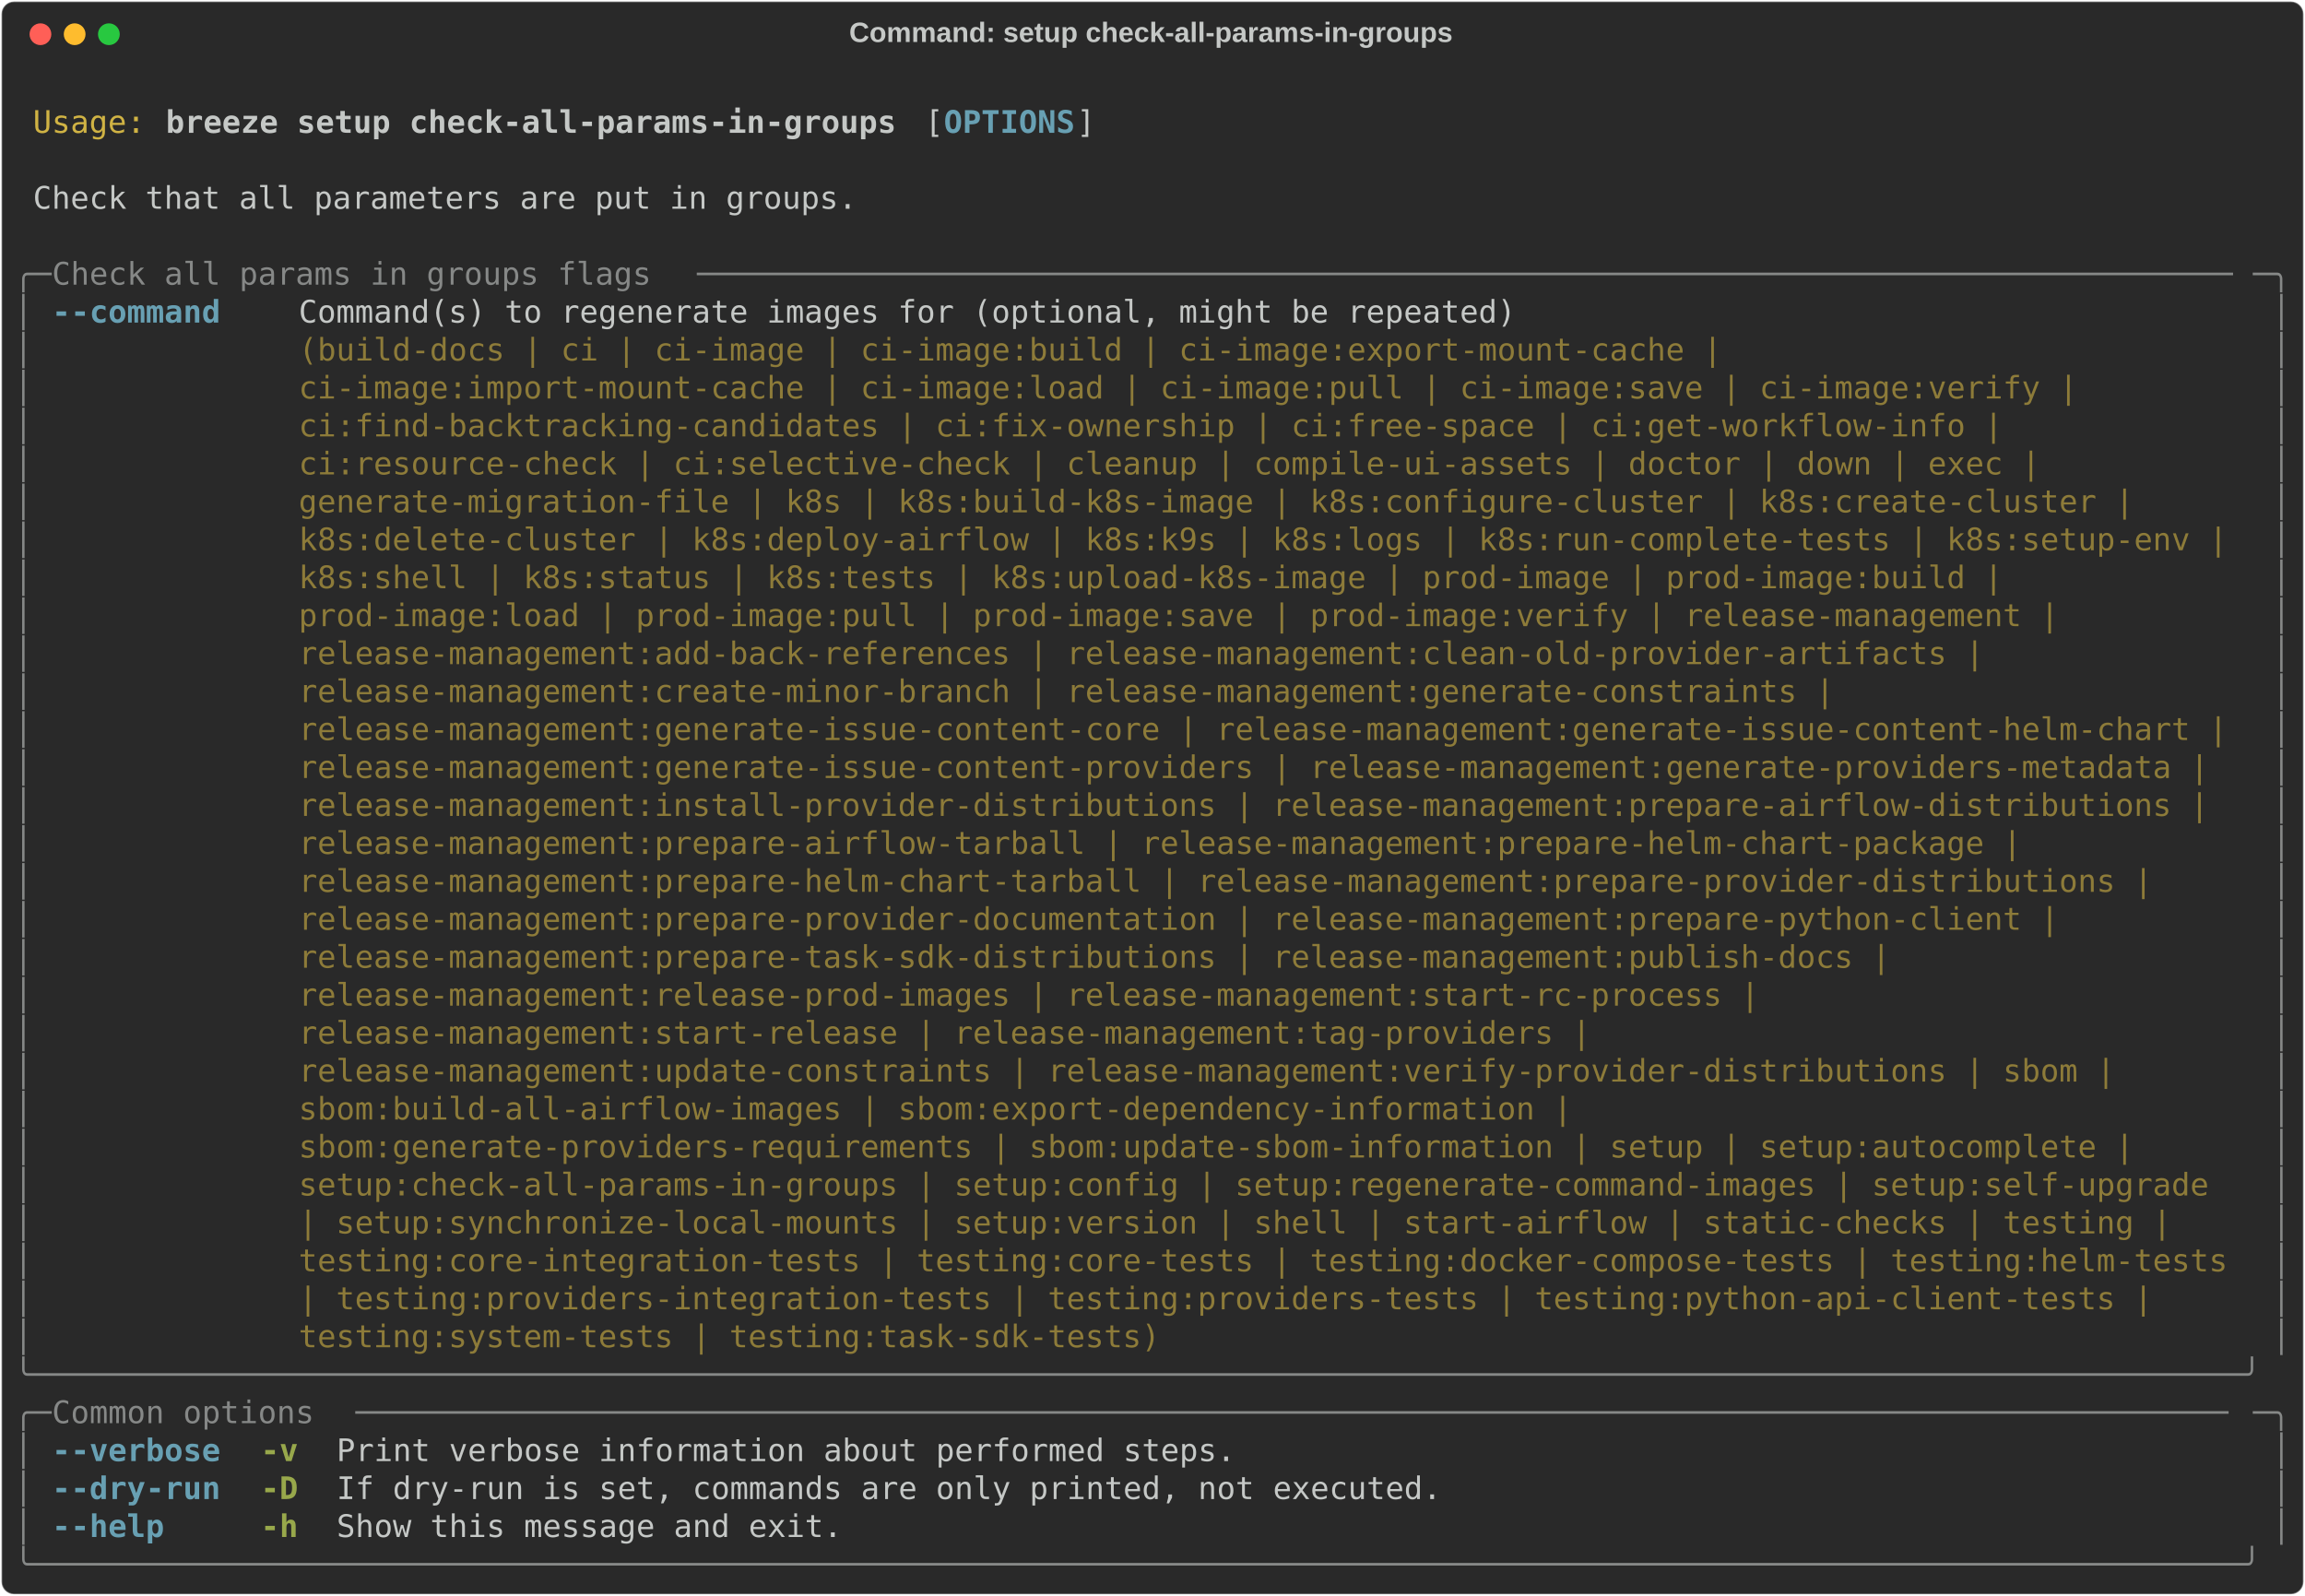
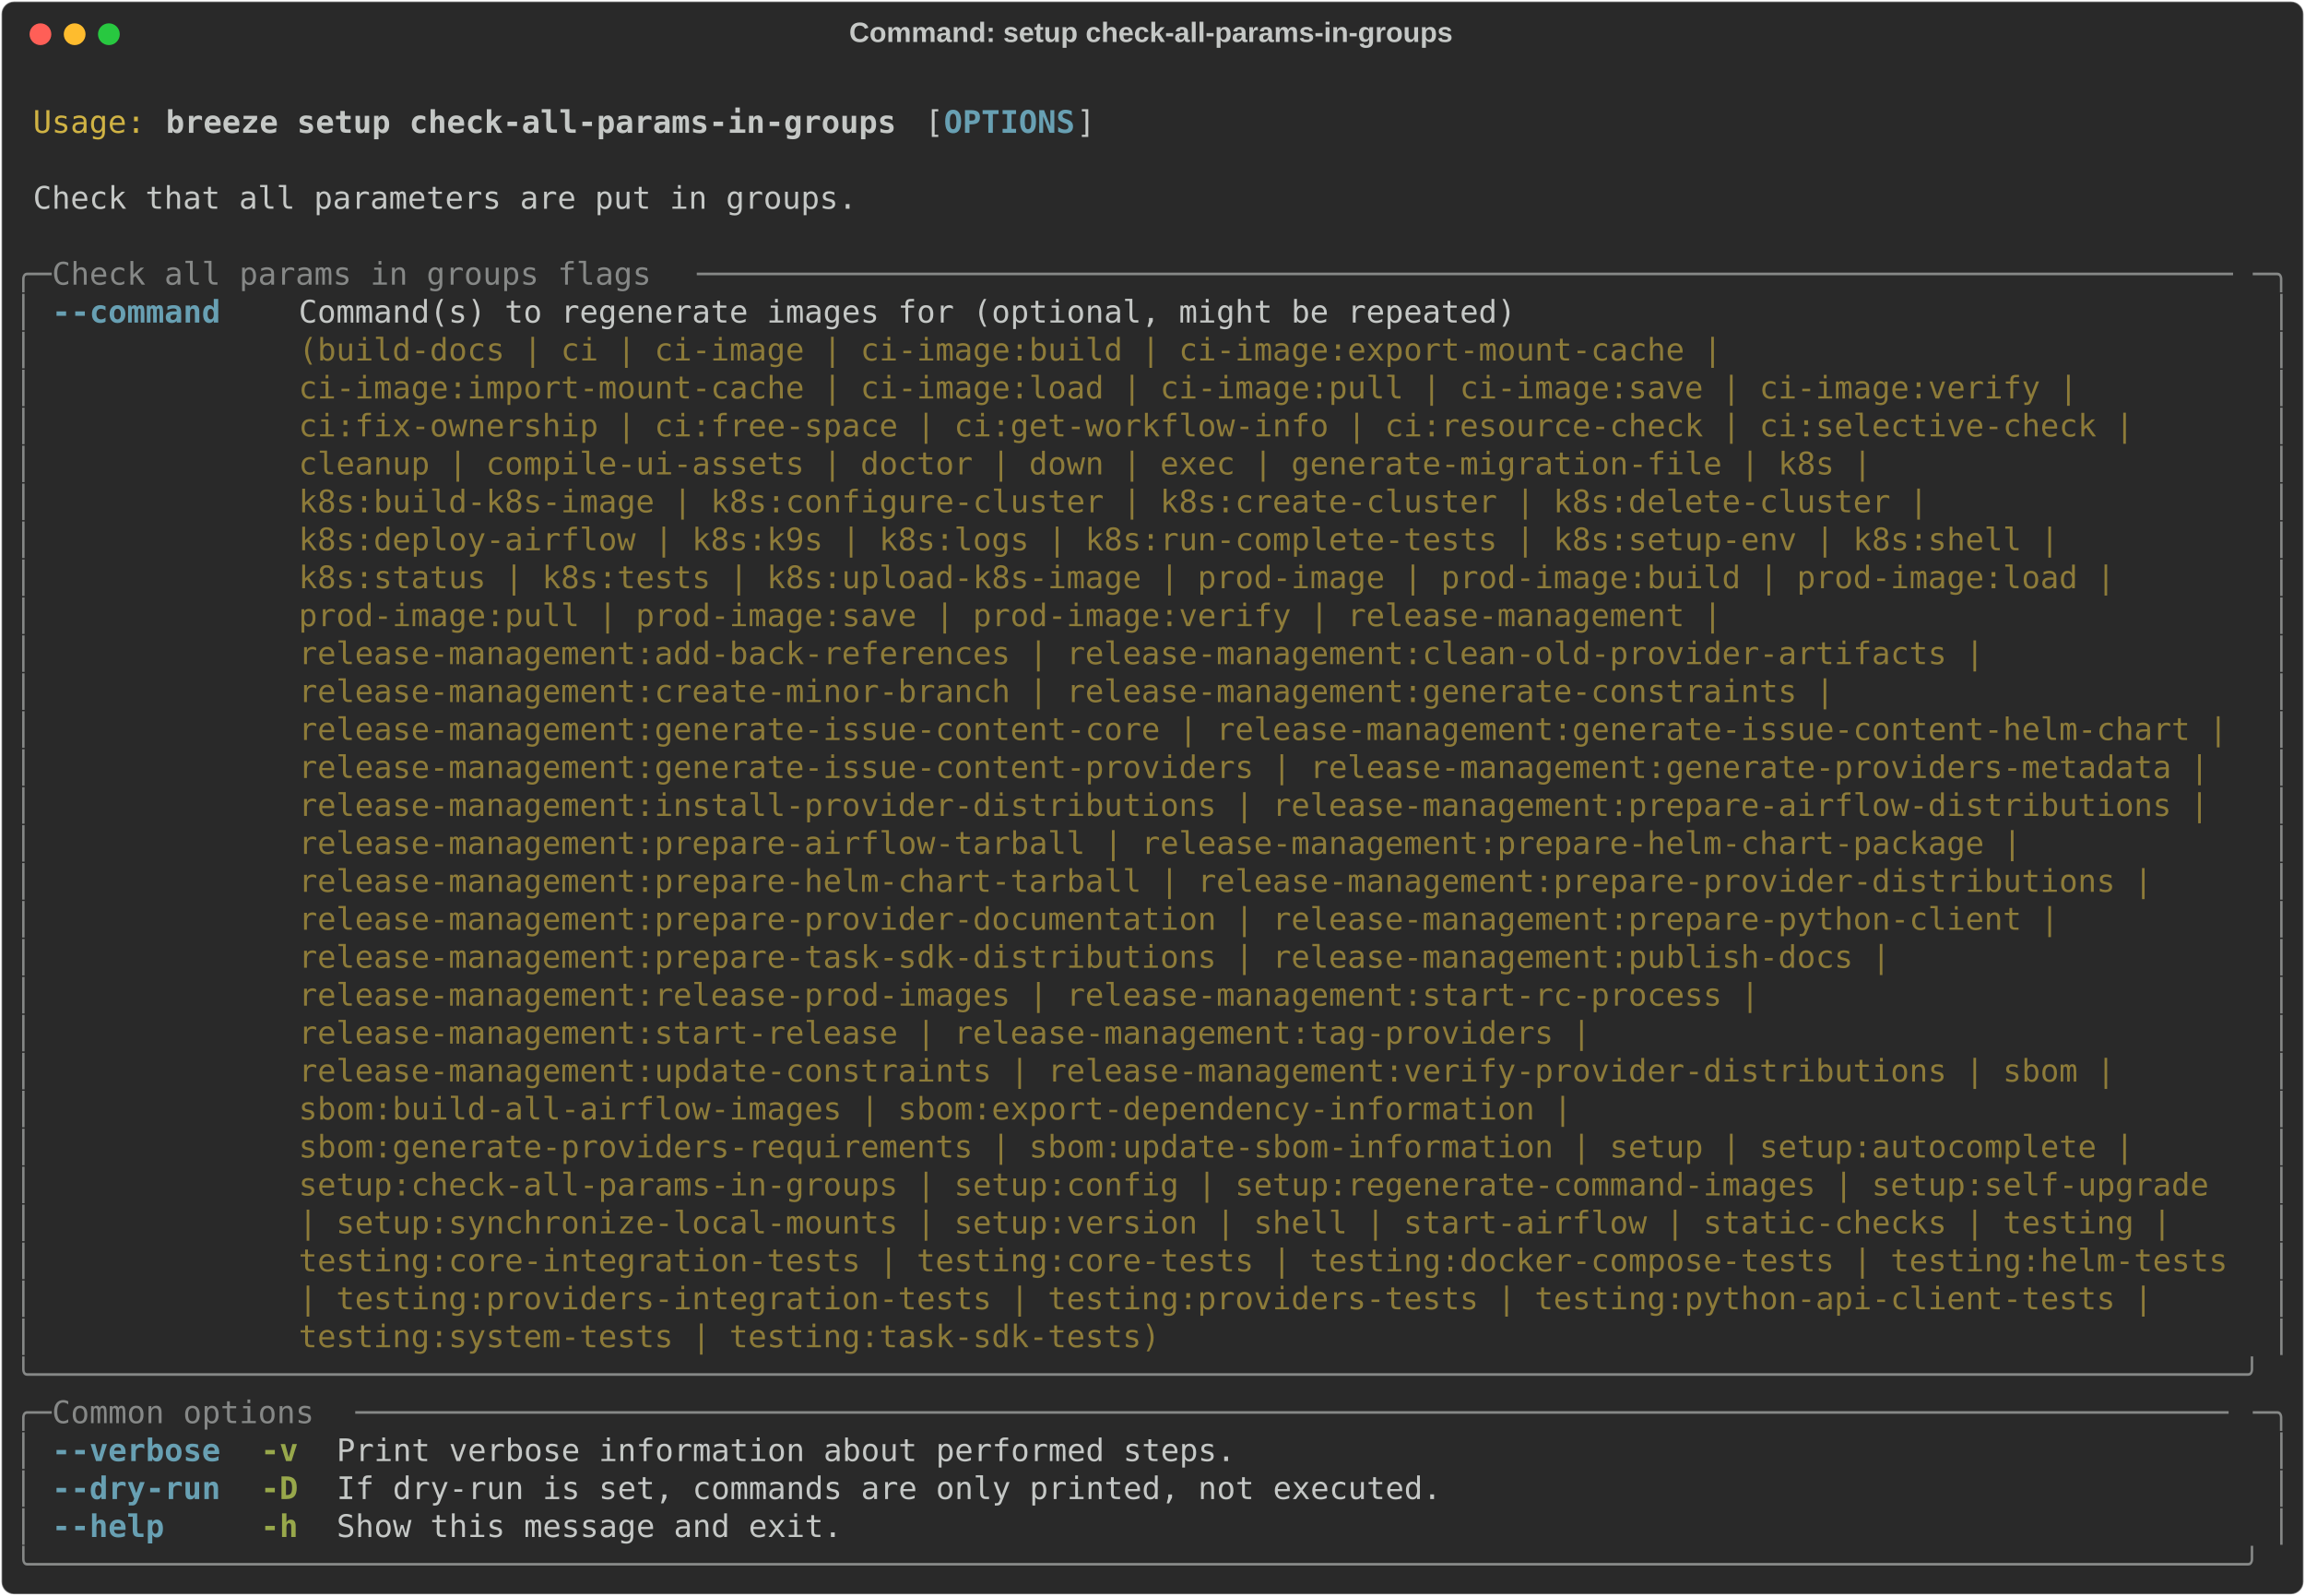
<svg xmlns="http://www.w3.org/2000/svg" class="rich-terminal" viewBox="0 0 1482 1026.0">
  <style>

    @font-face {
        font-family: "Fira Code";
        src: local("FiraCode-Regular"),
                url("https://cdnjs.cloudflare.com/ajax/libs/firacode/6.2.0/woff2/FiraCode-Regular.woff2") format("woff2"),
                url("https://cdnjs.cloudflare.com/ajax/libs/firacode/6.2.0/woff/FiraCode-Regular.woff") format("woff");
        font-style: normal;
        font-weight: 400;
    }
    @font-face {
        font-family: "Fira Code";
        src: local("FiraCode-Bold"),
                url("https://cdnjs.cloudflare.com/ajax/libs/firacode/6.2.0/woff2/FiraCode-Bold.woff2") format("woff2"),
                url("https://cdnjs.cloudflare.com/ajax/libs/firacode/6.2.0/woff/FiraCode-Bold.woff") format("woff");
        font-style: bold;
        font-weight: 700;
    }

    .breeze-setup-check-all-params-in-groups-matrix {
        font-family: Fira Code, monospace;
        font-size: 20px;
        line-height: 24.4px;
        font-variant-east-asian: full-width;
    }

    .breeze-setup-check-all-params-in-groups-title {
        font-size: 18px;
        font-weight: bold;
        font-family: arial;
    }

    .breeze-setup-check-all-params-in-groups-r1 { fill: #c5c8c6 }
.breeze-setup-check-all-params-in-groups-r2 { fill: #d0b344 }
.breeze-setup-check-all-params-in-groups-r3 { fill: #c5c8c6;font-weight: bold }
.breeze-setup-check-all-params-in-groups-r4 { fill: #68a0b3;font-weight: bold }
.breeze-setup-check-all-params-in-groups-r5 { fill: #868887 }
.breeze-setup-check-all-params-in-groups-r6 { fill: #8d7b39 }
.breeze-setup-check-all-params-in-groups-r7 { fill: #98a84b;font-weight: bold }
    </style>
  <defs>
    <clipPath id="breeze-setup-check-all-params-in-groups-clip-terminal">
      <rect x="0" y="0" width="1463.0" height="975.0" />
    </clipPath>
    <clipPath id="breeze-setup-check-all-params-in-groups-line-0">
      <rect x="0" y="1.5" width="1464" height="24.65" />
    </clipPath>
    <clipPath id="breeze-setup-check-all-params-in-groups-line-1">
      <rect x="0" y="25.9" width="1464" height="24.65" />
    </clipPath>
    <clipPath id="breeze-setup-check-all-params-in-groups-line-2">
      <rect x="0" y="50.3" width="1464" height="24.65" />
    </clipPath>
    <clipPath id="breeze-setup-check-all-params-in-groups-line-3">
      <rect x="0" y="74.7" width="1464" height="24.65" />
    </clipPath>
    <clipPath id="breeze-setup-check-all-params-in-groups-line-4">
      <rect x="0" y="99.1" width="1464" height="24.65" />
    </clipPath>
    <clipPath id="breeze-setup-check-all-params-in-groups-line-5">
      <rect x="0" y="123.5" width="1464" height="24.65" />
    </clipPath>
    <clipPath id="breeze-setup-check-all-params-in-groups-line-6">
      <rect x="0" y="147.9" width="1464" height="24.65" />
    </clipPath>
    <clipPath id="breeze-setup-check-all-params-in-groups-line-7">
      <rect x="0" y="172.3" width="1464" height="24.65" />
    </clipPath>
    <clipPath id="breeze-setup-check-all-params-in-groups-line-8">
      <rect x="0" y="196.7" width="1464" height="24.65" />
    </clipPath>
    <clipPath id="breeze-setup-check-all-params-in-groups-line-9">
      <rect x="0" y="221.1" width="1464" height="24.65" />
    </clipPath>
    <clipPath id="breeze-setup-check-all-params-in-groups-line-10">
      <rect x="0" y="245.5" width="1464" height="24.65" />
    </clipPath>
    <clipPath id="breeze-setup-check-all-params-in-groups-line-11">
      <rect x="0" y="269.9" width="1464" height="24.65" />
    </clipPath>
    <clipPath id="breeze-setup-check-all-params-in-groups-line-12">
      <rect x="0" y="294.3" width="1464" height="24.65" />
    </clipPath>
    <clipPath id="breeze-setup-check-all-params-in-groups-line-13">
      <rect x="0" y="318.7" width="1464" height="24.65" />
    </clipPath>
    <clipPath id="breeze-setup-check-all-params-in-groups-line-14">
      <rect x="0" y="343.1" width="1464" height="24.65" />
    </clipPath>
    <clipPath id="breeze-setup-check-all-params-in-groups-line-15">
      <rect x="0" y="367.5" width="1464" height="24.65" />
    </clipPath>
    <clipPath id="breeze-setup-check-all-params-in-groups-line-16">
      <rect x="0" y="391.9" width="1464" height="24.65" />
    </clipPath>
    <clipPath id="breeze-setup-check-all-params-in-groups-line-17">
      <rect x="0" y="416.3" width="1464" height="24.65" />
    </clipPath>
    <clipPath id="breeze-setup-check-all-params-in-groups-line-18">
      <rect x="0" y="440.7" width="1464" height="24.65" />
    </clipPath>
    <clipPath id="breeze-setup-check-all-params-in-groups-line-19">
      <rect x="0" y="465.1" width="1464" height="24.65" />
    </clipPath>
    <clipPath id="breeze-setup-check-all-params-in-groups-line-20">
      <rect x="0" y="489.5" width="1464" height="24.65" />
    </clipPath>
    <clipPath id="breeze-setup-check-all-params-in-groups-line-21">
      <rect x="0" y="513.9" width="1464" height="24.65" />
    </clipPath>
    <clipPath id="breeze-setup-check-all-params-in-groups-line-22">
      <rect x="0" y="538.3" width="1464" height="24.65" />
    </clipPath>
    <clipPath id="breeze-setup-check-all-params-in-groups-line-23">
      <rect x="0" y="562.7" width="1464" height="24.65" />
    </clipPath>
    <clipPath id="breeze-setup-check-all-params-in-groups-line-24">
      <rect x="0" y="587.1" width="1464" height="24.65" />
    </clipPath>
    <clipPath id="breeze-setup-check-all-params-in-groups-line-25">
      <rect x="0" y="611.5" width="1464" height="24.65" />
    </clipPath>
    <clipPath id="breeze-setup-check-all-params-in-groups-line-26">
      <rect x="0" y="635.9" width="1464" height="24.65" />
    </clipPath>
    <clipPath id="breeze-setup-check-all-params-in-groups-line-27">
      <rect x="0" y="660.3" width="1464" height="24.65" />
    </clipPath>
    <clipPath id="breeze-setup-check-all-params-in-groups-line-28">
      <rect x="0" y="684.7" width="1464" height="24.65" />
    </clipPath>
    <clipPath id="breeze-setup-check-all-params-in-groups-line-29">
      <rect x="0" y="709.1" width="1464" height="24.65" />
    </clipPath>
    <clipPath id="breeze-setup-check-all-params-in-groups-line-30">
      <rect x="0" y="733.5" width="1464" height="24.65" />
    </clipPath>
    <clipPath id="breeze-setup-check-all-params-in-groups-line-31">
      <rect x="0" y="757.9" width="1464" height="24.65" />
    </clipPath>
    <clipPath id="breeze-setup-check-all-params-in-groups-line-32">
      <rect x="0" y="782.3" width="1464" height="24.65" />
    </clipPath>
    <clipPath id="breeze-setup-check-all-params-in-groups-line-33">
      <rect x="0" y="806.7" width="1464" height="24.65" />
    </clipPath>
    <clipPath id="breeze-setup-check-all-params-in-groups-line-34">
      <rect x="0" y="831.1" width="1464" height="24.65" />
    </clipPath>
    <clipPath id="breeze-setup-check-all-params-in-groups-line-35">
      <rect x="0" y="855.5" width="1464" height="24.65" />
    </clipPath>
    <clipPath id="breeze-setup-check-all-params-in-groups-line-36">
      <rect x="0" y="879.9" width="1464" height="24.65" />
    </clipPath>
    <clipPath id="breeze-setup-check-all-params-in-groups-line-37">
      <rect x="0" y="904.3" width="1464" height="24.65" />
    </clipPath>
    <clipPath id="breeze-setup-check-all-params-in-groups-line-38">
      <rect x="0" y="928.7" width="1464" height="24.65" />
    </clipPath>
  </defs>
  <rect fill="#292929" stroke="rgba(255,255,255,0.35)" stroke-width="1" x="1" y="1" width="1480" height="1024" rx="8" />
  <text class="breeze-setup-check-all-params-in-groups-title" fill="#c5c8c6" text-anchor="middle" x="740" y="27">Command: setup check-all-params-in-groups</text>
  <g transform="translate(26,22)">
    <circle cx="0" cy="0" r="7" fill="#ff5f57" />
    <circle cx="22" cy="0" r="7" fill="#febc2e" />
    <circle cx="44" cy="0" r="7" fill="#28c840" />
  </g>
  <g transform="translate(9, 41)" clip-path="url(#breeze-setup-check-all-params-in-groups-clip-terminal)">
    <g class="breeze-setup-check-all-params-in-groups-matrix">
      <text class="breeze-setup-check-all-params-in-groups-r1" x="1464" y="20" textLength="12.2" clip-path="url(#breeze-setup-check-all-params-in-groups-line-0)">
</text>
      <text class="breeze-setup-check-all-params-in-groups-r2" x="12.2" y="44.4" textLength="73.2" clip-path="url(#breeze-setup-check-all-params-in-groups-line-1)">Usage:</text>
      <text class="breeze-setup-check-all-params-in-groups-r3" x="97.6" y="44.4" textLength="475.8" clip-path="url(#breeze-setup-check-all-params-in-groups-line-1)">breeze setup check-all-params-in-groups</text>
      <text class="breeze-setup-check-all-params-in-groups-r1" x="585.6" y="44.4" textLength="12.2" clip-path="url(#breeze-setup-check-all-params-in-groups-line-1)">[</text>
      <text class="breeze-setup-check-all-params-in-groups-r4" x="597.8" y="44.4" textLength="85.4" clip-path="url(#breeze-setup-check-all-params-in-groups-line-1)">OPTIONS</text>
      <text class="breeze-setup-check-all-params-in-groups-r1" x="683.2" y="44.4" textLength="12.2" clip-path="url(#breeze-setup-check-all-params-in-groups-line-1)">]</text>
      <text class="breeze-setup-check-all-params-in-groups-r1" x="1464" y="44.4" textLength="12.2" clip-path="url(#breeze-setup-check-all-params-in-groups-line-1)">
</text>
      <text class="breeze-setup-check-all-params-in-groups-r1" x="1464" y="68.8" textLength="12.2" clip-path="url(#breeze-setup-check-all-params-in-groups-line-2)">
</text>
      <text class="breeze-setup-check-all-params-in-groups-r1" x="12.2" y="93.2" textLength="536.8" clip-path="url(#breeze-setup-check-all-params-in-groups-line-3)">Check that all parameters are put in groups.</text>
      <text class="breeze-setup-check-all-params-in-groups-r1" x="1464" y="93.2" textLength="12.2" clip-path="url(#breeze-setup-check-all-params-in-groups-line-3)">
</text>
      <text class="breeze-setup-check-all-params-in-groups-r1" x="1464" y="117.6" textLength="12.2" clip-path="url(#breeze-setup-check-all-params-in-groups-line-4)">
</text>
      <text class="breeze-setup-check-all-params-in-groups-r5" x="0" y="142" textLength="24.4" clip-path="url(#breeze-setup-check-all-params-in-groups-line-5)">╭─</text>
      <text class="breeze-setup-check-all-params-in-groups-r5" x="24.4" y="142" textLength="414.8" clip-path="url(#breeze-setup-check-all-params-in-groups-line-5)"> Check all params in groups flags </text>
      <text class="breeze-setup-check-all-params-in-groups-r5" x="439.2" y="142" textLength="1000.4" clip-path="url(#breeze-setup-check-all-params-in-groups-line-5)">──────────────────────────────────────────────────────────────────────────────────</text>
      <text class="breeze-setup-check-all-params-in-groups-r5" x="1439.6" y="142" textLength="24.4" clip-path="url(#breeze-setup-check-all-params-in-groups-line-5)">─╮</text>
      <text class="breeze-setup-check-all-params-in-groups-r1" x="1464" y="142" textLength="12.2" clip-path="url(#breeze-setup-check-all-params-in-groups-line-5)">
</text>
      <text class="breeze-setup-check-all-params-in-groups-r5" x="0" y="166.4" textLength="12.2" clip-path="url(#breeze-setup-check-all-params-in-groups-line-6)">│</text>
      <text class="breeze-setup-check-all-params-in-groups-r4" x="24.4" y="166.4" textLength="109.8" clip-path="url(#breeze-setup-check-all-params-in-groups-line-6)">--command</text>
      <text class="breeze-setup-check-all-params-in-groups-r1" x="183" y="166.4" textLength="1256.6" clip-path="url(#breeze-setup-check-all-params-in-groups-line-6)">Command(s) to regenerate images for (optional, might be repeated)                                      </text>
      <text class="breeze-setup-check-all-params-in-groups-r5" x="1451.8" y="166.4" textLength="12.2" clip-path="url(#breeze-setup-check-all-params-in-groups-line-6)">│</text>
      <text class="breeze-setup-check-all-params-in-groups-r1" x="1464" y="166.4" textLength="12.2" clip-path="url(#breeze-setup-check-all-params-in-groups-line-6)">
</text>
      <text class="breeze-setup-check-all-params-in-groups-r5" x="0" y="190.8" textLength="12.2" clip-path="url(#breeze-setup-check-all-params-in-groups-line-7)">│</text>
      <text class="breeze-setup-check-all-params-in-groups-r6" x="183" y="190.8" textLength="1256.6" clip-path="url(#breeze-setup-check-all-params-in-groups-line-7)">(build-docs | ci | ci-image | ci-image:build | ci-image:export-mount-cache |                           </text>
      <text class="breeze-setup-check-all-params-in-groups-r5" x="1451.8" y="190.8" textLength="12.2" clip-path="url(#breeze-setup-check-all-params-in-groups-line-7)">│</text>
      <text class="breeze-setup-check-all-params-in-groups-r1" x="1464" y="190.8" textLength="12.2" clip-path="url(#breeze-setup-check-all-params-in-groups-line-7)">
</text>
      <text class="breeze-setup-check-all-params-in-groups-r5" x="0" y="215.2" textLength="12.2" clip-path="url(#breeze-setup-check-all-params-in-groups-line-8)">│</text>
      <text class="breeze-setup-check-all-params-in-groups-r6" x="183" y="215.2" textLength="1256.6" clip-path="url(#breeze-setup-check-all-params-in-groups-line-8)">ci-image:import-mount-cache | ci-image:load | ci-image:pull | ci-image:save | ci-image:verify |        </text>
      <text class="breeze-setup-check-all-params-in-groups-r5" x="1451.8" y="215.2" textLength="12.2" clip-path="url(#breeze-setup-check-all-params-in-groups-line-8)">│</text>
      <text class="breeze-setup-check-all-params-in-groups-r1" x="1464" y="215.2" textLength="12.2" clip-path="url(#breeze-setup-check-all-params-in-groups-line-8)">
</text>
      <text class="breeze-setup-check-all-params-in-groups-r5" x="0" y="239.6" textLength="12.2" clip-path="url(#breeze-setup-check-all-params-in-groups-line-9)">│</text>
-       <text class="breeze-setup-check-all-params-in-groups-r6" x="183" y="239.6" textLength="1256.6" clip-path="url(#breeze-setup-check-all-params-in-groups-line-9)">ci:find-backtracking-candidates | ci:fix-ownership | ci:free-space | ci:get-workflow-info |            </text>
+       <text class="breeze-setup-check-all-params-in-groups-r6" x="183" y="239.6" textLength="1256.6" clip-path="url(#breeze-setup-check-all-params-in-groups-line-9)">ci:fix-ownership | ci:free-space | ci:get-workflow-info | ci:resource-check | ci:selective-check |     </text>
      <text class="breeze-setup-check-all-params-in-groups-r5" x="1451.8" y="239.6" textLength="12.2" clip-path="url(#breeze-setup-check-all-params-in-groups-line-9)">│</text>
      <text class="breeze-setup-check-all-params-in-groups-r1" x="1464" y="239.6" textLength="12.2" clip-path="url(#breeze-setup-check-all-params-in-groups-line-9)">
</text>
      <text class="breeze-setup-check-all-params-in-groups-r5" x="0" y="264" textLength="12.2" clip-path="url(#breeze-setup-check-all-params-in-groups-line-10)">│</text>
-       <text class="breeze-setup-check-all-params-in-groups-r6" x="183" y="264" textLength="1256.6" clip-path="url(#breeze-setup-check-all-params-in-groups-line-10)">ci:resource-check | ci:selective-check | cleanup | compile-ui-assets | doctor | down | exec |          </text>
+       <text class="breeze-setup-check-all-params-in-groups-r6" x="183" y="264" textLength="1256.6" clip-path="url(#breeze-setup-check-all-params-in-groups-line-10)">cleanup | compile-ui-assets | doctor | down | exec | generate-migration-file | k8s |                   </text>
      <text class="breeze-setup-check-all-params-in-groups-r5" x="1451.8" y="264" textLength="12.2" clip-path="url(#breeze-setup-check-all-params-in-groups-line-10)">│</text>
      <text class="breeze-setup-check-all-params-in-groups-r1" x="1464" y="264" textLength="12.2" clip-path="url(#breeze-setup-check-all-params-in-groups-line-10)">
</text>
      <text class="breeze-setup-check-all-params-in-groups-r5" x="0" y="288.4" textLength="12.2" clip-path="url(#breeze-setup-check-all-params-in-groups-line-11)">│</text>
-       <text class="breeze-setup-check-all-params-in-groups-r6" x="183" y="288.4" textLength="1256.6" clip-path="url(#breeze-setup-check-all-params-in-groups-line-11)">generate-migration-file | k8s | k8s:build-k8s-image | k8s:configure-cluster | k8s:create-cluster |     </text>
+       <text class="breeze-setup-check-all-params-in-groups-r6" x="183" y="288.4" textLength="1256.6" clip-path="url(#breeze-setup-check-all-params-in-groups-line-11)">k8s:build-k8s-image | k8s:configure-cluster | k8s:create-cluster | k8s:delete-cluster |                </text>
      <text class="breeze-setup-check-all-params-in-groups-r5" x="1451.8" y="288.4" textLength="12.2" clip-path="url(#breeze-setup-check-all-params-in-groups-line-11)">│</text>
      <text class="breeze-setup-check-all-params-in-groups-r1" x="1464" y="288.4" textLength="12.2" clip-path="url(#breeze-setup-check-all-params-in-groups-line-11)">
</text>
      <text class="breeze-setup-check-all-params-in-groups-r5" x="0" y="312.8" textLength="12.2" clip-path="url(#breeze-setup-check-all-params-in-groups-line-12)">│</text>
-       <text class="breeze-setup-check-all-params-in-groups-r6" x="183" y="312.8" textLength="1256.6" clip-path="url(#breeze-setup-check-all-params-in-groups-line-12)">k8s:delete-cluster | k8s:deploy-airflow | k8s:k9s | k8s:logs | k8s:run-complete-tests | k8s:setup-env |</text>
+       <text class="breeze-setup-check-all-params-in-groups-r6" x="183" y="312.8" textLength="1256.6" clip-path="url(#breeze-setup-check-all-params-in-groups-line-12)">k8s:deploy-airflow | k8s:k9s | k8s:logs | k8s:run-complete-tests | k8s:setup-env | k8s:shell |         </text>
      <text class="breeze-setup-check-all-params-in-groups-r5" x="1451.8" y="312.8" textLength="12.2" clip-path="url(#breeze-setup-check-all-params-in-groups-line-12)">│</text>
      <text class="breeze-setup-check-all-params-in-groups-r1" x="1464" y="312.8" textLength="12.2" clip-path="url(#breeze-setup-check-all-params-in-groups-line-12)">
</text>
      <text class="breeze-setup-check-all-params-in-groups-r5" x="0" y="337.2" textLength="12.2" clip-path="url(#breeze-setup-check-all-params-in-groups-line-13)">│</text>
-       <text class="breeze-setup-check-all-params-in-groups-r6" x="183" y="337.2" textLength="1256.6" clip-path="url(#breeze-setup-check-all-params-in-groups-line-13)">k8s:shell | k8s:status | k8s:tests | k8s:upload-k8s-image | prod-image | prod-image:build |            </text>
+       <text class="breeze-setup-check-all-params-in-groups-r6" x="183" y="337.2" textLength="1256.6" clip-path="url(#breeze-setup-check-all-params-in-groups-line-13)">k8s:status | k8s:tests | k8s:upload-k8s-image | prod-image | prod-image:build | prod-image:load |      </text>
      <text class="breeze-setup-check-all-params-in-groups-r5" x="1451.8" y="337.2" textLength="12.2" clip-path="url(#breeze-setup-check-all-params-in-groups-line-13)">│</text>
      <text class="breeze-setup-check-all-params-in-groups-r1" x="1464" y="337.2" textLength="12.2" clip-path="url(#breeze-setup-check-all-params-in-groups-line-13)">
</text>
      <text class="breeze-setup-check-all-params-in-groups-r5" x="0" y="361.6" textLength="12.2" clip-path="url(#breeze-setup-check-all-params-in-groups-line-14)">│</text>
-       <text class="breeze-setup-check-all-params-in-groups-r6" x="183" y="361.6" textLength="1256.6" clip-path="url(#breeze-setup-check-all-params-in-groups-line-14)">prod-image:load | prod-image:pull | prod-image:save | prod-image:verify | release-management |         </text>
+       <text class="breeze-setup-check-all-params-in-groups-r6" x="183" y="361.6" textLength="1256.6" clip-path="url(#breeze-setup-check-all-params-in-groups-line-14)">prod-image:pull | prod-image:save | prod-image:verify | release-management |                           </text>
      <text class="breeze-setup-check-all-params-in-groups-r5" x="1451.8" y="361.6" textLength="12.2" clip-path="url(#breeze-setup-check-all-params-in-groups-line-14)">│</text>
      <text class="breeze-setup-check-all-params-in-groups-r1" x="1464" y="361.6" textLength="12.2" clip-path="url(#breeze-setup-check-all-params-in-groups-line-14)">
</text>
      <text class="breeze-setup-check-all-params-in-groups-r5" x="0" y="386" textLength="12.2" clip-path="url(#breeze-setup-check-all-params-in-groups-line-15)">│</text>
      <text class="breeze-setup-check-all-params-in-groups-r6" x="183" y="386" textLength="1256.6" clip-path="url(#breeze-setup-check-all-params-in-groups-line-15)">release-management:add-back-references | release-management:clean-old-provider-artifacts |             </text>
      <text class="breeze-setup-check-all-params-in-groups-r5" x="1451.8" y="386" textLength="12.2" clip-path="url(#breeze-setup-check-all-params-in-groups-line-15)">│</text>
      <text class="breeze-setup-check-all-params-in-groups-r1" x="1464" y="386" textLength="12.2" clip-path="url(#breeze-setup-check-all-params-in-groups-line-15)">
</text>
      <text class="breeze-setup-check-all-params-in-groups-r5" x="0" y="410.4" textLength="12.2" clip-path="url(#breeze-setup-check-all-params-in-groups-line-16)">│</text>
      <text class="breeze-setup-check-all-params-in-groups-r6" x="183" y="410.4" textLength="1256.6" clip-path="url(#breeze-setup-check-all-params-in-groups-line-16)">release-management:create-minor-branch | release-management:generate-constraints |                     </text>
      <text class="breeze-setup-check-all-params-in-groups-r5" x="1451.8" y="410.4" textLength="12.2" clip-path="url(#breeze-setup-check-all-params-in-groups-line-16)">│</text>
      <text class="breeze-setup-check-all-params-in-groups-r1" x="1464" y="410.4" textLength="12.2" clip-path="url(#breeze-setup-check-all-params-in-groups-line-16)">
</text>
      <text class="breeze-setup-check-all-params-in-groups-r5" x="0" y="434.8" textLength="12.2" clip-path="url(#breeze-setup-check-all-params-in-groups-line-17)">│</text>
      <text class="breeze-setup-check-all-params-in-groups-r6" x="183" y="434.8" textLength="1256.6" clip-path="url(#breeze-setup-check-all-params-in-groups-line-17)">release-management:generate-issue-content-core | release-management:generate-issue-content-helm-chart |</text>
      <text class="breeze-setup-check-all-params-in-groups-r5" x="1451.8" y="434.8" textLength="12.2" clip-path="url(#breeze-setup-check-all-params-in-groups-line-17)">│</text>
      <text class="breeze-setup-check-all-params-in-groups-r1" x="1464" y="434.8" textLength="12.2" clip-path="url(#breeze-setup-check-all-params-in-groups-line-17)">
</text>
      <text class="breeze-setup-check-all-params-in-groups-r5" x="0" y="459.2" textLength="12.2" clip-path="url(#breeze-setup-check-all-params-in-groups-line-18)">│</text>
      <text class="breeze-setup-check-all-params-in-groups-r6" x="183" y="459.2" textLength="1256.6" clip-path="url(#breeze-setup-check-all-params-in-groups-line-18)">release-management:generate-issue-content-providers | release-management:generate-providers-metadata | </text>
      <text class="breeze-setup-check-all-params-in-groups-r5" x="1451.8" y="459.2" textLength="12.2" clip-path="url(#breeze-setup-check-all-params-in-groups-line-18)">│</text>
      <text class="breeze-setup-check-all-params-in-groups-r1" x="1464" y="459.2" textLength="12.2" clip-path="url(#breeze-setup-check-all-params-in-groups-line-18)">
</text>
      <text class="breeze-setup-check-all-params-in-groups-r5" x="0" y="483.6" textLength="12.2" clip-path="url(#breeze-setup-check-all-params-in-groups-line-19)">│</text>
      <text class="breeze-setup-check-all-params-in-groups-r6" x="183" y="483.6" textLength="1256.6" clip-path="url(#breeze-setup-check-all-params-in-groups-line-19)">release-management:install-provider-distributions | release-management:prepare-airflow-distributions | </text>
      <text class="breeze-setup-check-all-params-in-groups-r5" x="1451.8" y="483.6" textLength="12.2" clip-path="url(#breeze-setup-check-all-params-in-groups-line-19)">│</text>
      <text class="breeze-setup-check-all-params-in-groups-r1" x="1464" y="483.6" textLength="12.2" clip-path="url(#breeze-setup-check-all-params-in-groups-line-19)">
</text>
      <text class="breeze-setup-check-all-params-in-groups-r5" x="0" y="508" textLength="12.2" clip-path="url(#breeze-setup-check-all-params-in-groups-line-20)">│</text>
      <text class="breeze-setup-check-all-params-in-groups-r6" x="183" y="508" textLength="1256.6" clip-path="url(#breeze-setup-check-all-params-in-groups-line-20)">release-management:prepare-airflow-tarball | release-management:prepare-helm-chart-package |           </text>
      <text class="breeze-setup-check-all-params-in-groups-r5" x="1451.8" y="508" textLength="12.2" clip-path="url(#breeze-setup-check-all-params-in-groups-line-20)">│</text>
      <text class="breeze-setup-check-all-params-in-groups-r1" x="1464" y="508" textLength="12.2" clip-path="url(#breeze-setup-check-all-params-in-groups-line-20)">
</text>
      <text class="breeze-setup-check-all-params-in-groups-r5" x="0" y="532.4" textLength="12.2" clip-path="url(#breeze-setup-check-all-params-in-groups-line-21)">│</text>
      <text class="breeze-setup-check-all-params-in-groups-r6" x="183" y="532.4" textLength="1256.6" clip-path="url(#breeze-setup-check-all-params-in-groups-line-21)">release-management:prepare-helm-chart-tarball | release-management:prepare-provider-distributions |    </text>
      <text class="breeze-setup-check-all-params-in-groups-r5" x="1451.8" y="532.4" textLength="12.2" clip-path="url(#breeze-setup-check-all-params-in-groups-line-21)">│</text>
      <text class="breeze-setup-check-all-params-in-groups-r1" x="1464" y="532.4" textLength="12.2" clip-path="url(#breeze-setup-check-all-params-in-groups-line-21)">
</text>
      <text class="breeze-setup-check-all-params-in-groups-r5" x="0" y="556.8" textLength="12.2" clip-path="url(#breeze-setup-check-all-params-in-groups-line-22)">│</text>
      <text class="breeze-setup-check-all-params-in-groups-r6" x="183" y="556.8" textLength="1256.6" clip-path="url(#breeze-setup-check-all-params-in-groups-line-22)">release-management:prepare-provider-documentation | release-management:prepare-python-client |         </text>
      <text class="breeze-setup-check-all-params-in-groups-r5" x="1451.8" y="556.8" textLength="12.2" clip-path="url(#breeze-setup-check-all-params-in-groups-line-22)">│</text>
      <text class="breeze-setup-check-all-params-in-groups-r1" x="1464" y="556.8" textLength="12.2" clip-path="url(#breeze-setup-check-all-params-in-groups-line-22)">
</text>
      <text class="breeze-setup-check-all-params-in-groups-r5" x="0" y="581.2" textLength="12.2" clip-path="url(#breeze-setup-check-all-params-in-groups-line-23)">│</text>
      <text class="breeze-setup-check-all-params-in-groups-r6" x="183" y="581.2" textLength="1256.6" clip-path="url(#breeze-setup-check-all-params-in-groups-line-23)">release-management:prepare-task-sdk-distributions | release-management:publish-docs |                  </text>
      <text class="breeze-setup-check-all-params-in-groups-r5" x="1451.8" y="581.2" textLength="12.2" clip-path="url(#breeze-setup-check-all-params-in-groups-line-23)">│</text>
      <text class="breeze-setup-check-all-params-in-groups-r1" x="1464" y="581.2" textLength="12.2" clip-path="url(#breeze-setup-check-all-params-in-groups-line-23)">
</text>
      <text class="breeze-setup-check-all-params-in-groups-r5" x="0" y="605.6" textLength="12.2" clip-path="url(#breeze-setup-check-all-params-in-groups-line-24)">│</text>
      <text class="breeze-setup-check-all-params-in-groups-r6" x="183" y="605.6" textLength="1256.6" clip-path="url(#breeze-setup-check-all-params-in-groups-line-24)">release-management:release-prod-images | release-management:start-rc-process |                         </text>
      <text class="breeze-setup-check-all-params-in-groups-r5" x="1451.8" y="605.6" textLength="12.2" clip-path="url(#breeze-setup-check-all-params-in-groups-line-24)">│</text>
      <text class="breeze-setup-check-all-params-in-groups-r1" x="1464" y="605.6" textLength="12.2" clip-path="url(#breeze-setup-check-all-params-in-groups-line-24)">
</text>
      <text class="breeze-setup-check-all-params-in-groups-r5" x="0" y="630" textLength="12.2" clip-path="url(#breeze-setup-check-all-params-in-groups-line-25)">│</text>
      <text class="breeze-setup-check-all-params-in-groups-r6" x="183" y="630" textLength="1256.6" clip-path="url(#breeze-setup-check-all-params-in-groups-line-25)">release-management:start-release | release-management:tag-providers |                                  </text>
      <text class="breeze-setup-check-all-params-in-groups-r5" x="1451.8" y="630" textLength="12.2" clip-path="url(#breeze-setup-check-all-params-in-groups-line-25)">│</text>
      <text class="breeze-setup-check-all-params-in-groups-r1" x="1464" y="630" textLength="12.2" clip-path="url(#breeze-setup-check-all-params-in-groups-line-25)">
</text>
      <text class="breeze-setup-check-all-params-in-groups-r5" x="0" y="654.4" textLength="12.2" clip-path="url(#breeze-setup-check-all-params-in-groups-line-26)">│</text>
      <text class="breeze-setup-check-all-params-in-groups-r6" x="183" y="654.4" textLength="1256.6" clip-path="url(#breeze-setup-check-all-params-in-groups-line-26)">release-management:update-constraints | release-management:verify-provider-distributions | sbom |      </text>
      <text class="breeze-setup-check-all-params-in-groups-r5" x="1451.8" y="654.4" textLength="12.2" clip-path="url(#breeze-setup-check-all-params-in-groups-line-26)">│</text>
      <text class="breeze-setup-check-all-params-in-groups-r1" x="1464" y="654.4" textLength="12.2" clip-path="url(#breeze-setup-check-all-params-in-groups-line-26)">
</text>
      <text class="breeze-setup-check-all-params-in-groups-r5" x="0" y="678.8" textLength="12.2" clip-path="url(#breeze-setup-check-all-params-in-groups-line-27)">│</text>
      <text class="breeze-setup-check-all-params-in-groups-r6" x="183" y="678.8" textLength="1256.6" clip-path="url(#breeze-setup-check-all-params-in-groups-line-27)">sbom:build-all-airflow-images | sbom:export-dependency-information |                                   </text>
      <text class="breeze-setup-check-all-params-in-groups-r5" x="1451.8" y="678.8" textLength="12.2" clip-path="url(#breeze-setup-check-all-params-in-groups-line-27)">│</text>
      <text class="breeze-setup-check-all-params-in-groups-r1" x="1464" y="678.8" textLength="12.2" clip-path="url(#breeze-setup-check-all-params-in-groups-line-27)">
</text>
      <text class="breeze-setup-check-all-params-in-groups-r5" x="0" y="703.2" textLength="12.2" clip-path="url(#breeze-setup-check-all-params-in-groups-line-28)">│</text>
      <text class="breeze-setup-check-all-params-in-groups-r6" x="183" y="703.2" textLength="1256.6" clip-path="url(#breeze-setup-check-all-params-in-groups-line-28)">sbom:generate-providers-requirements | sbom:update-sbom-information | setup | setup:autocomplete |     </text>
      <text class="breeze-setup-check-all-params-in-groups-r5" x="1451.8" y="703.2" textLength="12.2" clip-path="url(#breeze-setup-check-all-params-in-groups-line-28)">│</text>
      <text class="breeze-setup-check-all-params-in-groups-r1" x="1464" y="703.2" textLength="12.2" clip-path="url(#breeze-setup-check-all-params-in-groups-line-28)">
</text>
      <text class="breeze-setup-check-all-params-in-groups-r5" x="0" y="727.6" textLength="12.2" clip-path="url(#breeze-setup-check-all-params-in-groups-line-29)">│</text>
      <text class="breeze-setup-check-all-params-in-groups-r6" x="183" y="727.6" textLength="1256.6" clip-path="url(#breeze-setup-check-all-params-in-groups-line-29)">setup:check-all-params-in-groups | setup:config | setup:regenerate-command-images | setup:self-upgrade </text>
      <text class="breeze-setup-check-all-params-in-groups-r5" x="1451.8" y="727.6" textLength="12.2" clip-path="url(#breeze-setup-check-all-params-in-groups-line-29)">│</text>
      <text class="breeze-setup-check-all-params-in-groups-r1" x="1464" y="727.6" textLength="12.2" clip-path="url(#breeze-setup-check-all-params-in-groups-line-29)">
</text>
      <text class="breeze-setup-check-all-params-in-groups-r5" x="0" y="752" textLength="12.2" clip-path="url(#breeze-setup-check-all-params-in-groups-line-30)">│</text>
      <text class="breeze-setup-check-all-params-in-groups-r6" x="183" y="752" textLength="1256.6" clip-path="url(#breeze-setup-check-all-params-in-groups-line-30)">| setup:synchronize-local-mounts | setup:version | shell | start-airflow | static-checks | testing |   </text>
      <text class="breeze-setup-check-all-params-in-groups-r5" x="1451.8" y="752" textLength="12.2" clip-path="url(#breeze-setup-check-all-params-in-groups-line-30)">│</text>
      <text class="breeze-setup-check-all-params-in-groups-r1" x="1464" y="752" textLength="12.2" clip-path="url(#breeze-setup-check-all-params-in-groups-line-30)">
</text>
      <text class="breeze-setup-check-all-params-in-groups-r5" x="0" y="776.4" textLength="12.2" clip-path="url(#breeze-setup-check-all-params-in-groups-line-31)">│</text>
      <text class="breeze-setup-check-all-params-in-groups-r6" x="183" y="776.4" textLength="1256.6" clip-path="url(#breeze-setup-check-all-params-in-groups-line-31)">testing:core-integration-tests | testing:core-tests | testing:docker-compose-tests | testing:helm-tests</text>
      <text class="breeze-setup-check-all-params-in-groups-r5" x="1451.8" y="776.4" textLength="12.2" clip-path="url(#breeze-setup-check-all-params-in-groups-line-31)">│</text>
      <text class="breeze-setup-check-all-params-in-groups-r1" x="1464" y="776.4" textLength="12.2" clip-path="url(#breeze-setup-check-all-params-in-groups-line-31)">
</text>
      <text class="breeze-setup-check-all-params-in-groups-r5" x="0" y="800.8" textLength="12.2" clip-path="url(#breeze-setup-check-all-params-in-groups-line-32)">│</text>
      <text class="breeze-setup-check-all-params-in-groups-r6" x="183" y="800.8" textLength="1256.6" clip-path="url(#breeze-setup-check-all-params-in-groups-line-32)">| testing:providers-integration-tests | testing:providers-tests | testing:python-api-client-tests |    </text>
      <text class="breeze-setup-check-all-params-in-groups-r5" x="1451.8" y="800.8" textLength="12.2" clip-path="url(#breeze-setup-check-all-params-in-groups-line-32)">│</text>
      <text class="breeze-setup-check-all-params-in-groups-r1" x="1464" y="800.8" textLength="12.2" clip-path="url(#breeze-setup-check-all-params-in-groups-line-32)">
</text>
      <text class="breeze-setup-check-all-params-in-groups-r5" x="0" y="825.2" textLength="12.2" clip-path="url(#breeze-setup-check-all-params-in-groups-line-33)">│</text>
      <text class="breeze-setup-check-all-params-in-groups-r6" x="183" y="825.2" textLength="1256.6" clip-path="url(#breeze-setup-check-all-params-in-groups-line-33)">testing:system-tests | testing:task-sdk-tests)                                                         </text>
      <text class="breeze-setup-check-all-params-in-groups-r5" x="1451.8" y="825.2" textLength="12.2" clip-path="url(#breeze-setup-check-all-params-in-groups-line-33)">│</text>
      <text class="breeze-setup-check-all-params-in-groups-r1" x="1464" y="825.2" textLength="12.2" clip-path="url(#breeze-setup-check-all-params-in-groups-line-33)">
</text>
      <text class="breeze-setup-check-all-params-in-groups-r5" x="0" y="849.6" textLength="1464" clip-path="url(#breeze-setup-check-all-params-in-groups-line-34)">╰──────────────────────────────────────────────────────────────────────────────────────────────────────────────────────╯</text>
      <text class="breeze-setup-check-all-params-in-groups-r1" x="1464" y="849.6" textLength="12.2" clip-path="url(#breeze-setup-check-all-params-in-groups-line-34)">
</text>
      <text class="breeze-setup-check-all-params-in-groups-r5" x="0" y="874" textLength="24.4" clip-path="url(#breeze-setup-check-all-params-in-groups-line-35)">╭─</text>
      <text class="breeze-setup-check-all-params-in-groups-r5" x="24.4" y="874" textLength="195.2" clip-path="url(#breeze-setup-check-all-params-in-groups-line-35)"> Common options </text>
      <text class="breeze-setup-check-all-params-in-groups-r5" x="219.6" y="874" textLength="1220" clip-path="url(#breeze-setup-check-all-params-in-groups-line-35)">────────────────────────────────────────────────────────────────────────────────────────────────────</text>
      <text class="breeze-setup-check-all-params-in-groups-r5" x="1439.6" y="874" textLength="24.4" clip-path="url(#breeze-setup-check-all-params-in-groups-line-35)">─╮</text>
      <text class="breeze-setup-check-all-params-in-groups-r1" x="1464" y="874" textLength="12.2" clip-path="url(#breeze-setup-check-all-params-in-groups-line-35)">
</text>
      <text class="breeze-setup-check-all-params-in-groups-r5" x="0" y="898.4" textLength="12.2" clip-path="url(#breeze-setup-check-all-params-in-groups-line-36)">│</text>
      <text class="breeze-setup-check-all-params-in-groups-r4" x="24.4" y="898.4" textLength="109.8" clip-path="url(#breeze-setup-check-all-params-in-groups-line-36)">--verbose</text>
      <text class="breeze-setup-check-all-params-in-groups-r7" x="158.6" y="898.4" textLength="24.4" clip-path="url(#breeze-setup-check-all-params-in-groups-line-36)">-v</text>
      <text class="breeze-setup-check-all-params-in-groups-r1" x="207.4" y="898.4" textLength="585.6" clip-path="url(#breeze-setup-check-all-params-in-groups-line-36)">Print verbose information about performed steps.</text>
      <text class="breeze-setup-check-all-params-in-groups-r5" x="1451.8" y="898.4" textLength="12.2" clip-path="url(#breeze-setup-check-all-params-in-groups-line-36)">│</text>
      <text class="breeze-setup-check-all-params-in-groups-r1" x="1464" y="898.4" textLength="12.2" clip-path="url(#breeze-setup-check-all-params-in-groups-line-36)">
</text>
      <text class="breeze-setup-check-all-params-in-groups-r5" x="0" y="922.8" textLength="12.2" clip-path="url(#breeze-setup-check-all-params-in-groups-line-37)">│</text>
      <text class="breeze-setup-check-all-params-in-groups-r4" x="24.4" y="922.8" textLength="109.8" clip-path="url(#breeze-setup-check-all-params-in-groups-line-37)">--dry-run</text>
      <text class="breeze-setup-check-all-params-in-groups-r7" x="158.6" y="922.8" textLength="24.4" clip-path="url(#breeze-setup-check-all-params-in-groups-line-37)">-D</text>
      <text class="breeze-setup-check-all-params-in-groups-r1" x="207.4" y="922.8" textLength="719.8" clip-path="url(#breeze-setup-check-all-params-in-groups-line-37)">If dry-run is set, commands are only printed, not executed.</text>
      <text class="breeze-setup-check-all-params-in-groups-r5" x="1451.8" y="922.8" textLength="12.2" clip-path="url(#breeze-setup-check-all-params-in-groups-line-37)">│</text>
      <text class="breeze-setup-check-all-params-in-groups-r1" x="1464" y="922.8" textLength="12.2" clip-path="url(#breeze-setup-check-all-params-in-groups-line-37)">
</text>
      <text class="breeze-setup-check-all-params-in-groups-r5" x="0" y="947.2" textLength="12.2" clip-path="url(#breeze-setup-check-all-params-in-groups-line-38)">│</text>
      <text class="breeze-setup-check-all-params-in-groups-r4" x="24.4" y="947.2" textLength="73.2" clip-path="url(#breeze-setup-check-all-params-in-groups-line-38)">--help</text>
      <text class="breeze-setup-check-all-params-in-groups-r7" x="158.6" y="947.2" textLength="24.4" clip-path="url(#breeze-setup-check-all-params-in-groups-line-38)">-h</text>
      <text class="breeze-setup-check-all-params-in-groups-r1" x="207.4" y="947.2" textLength="329.4" clip-path="url(#breeze-setup-check-all-params-in-groups-line-38)">Show this message and exit.</text>
      <text class="breeze-setup-check-all-params-in-groups-r5" x="1451.8" y="947.2" textLength="12.2" clip-path="url(#breeze-setup-check-all-params-in-groups-line-38)">│</text>
      <text class="breeze-setup-check-all-params-in-groups-r1" x="1464" y="947.2" textLength="12.2" clip-path="url(#breeze-setup-check-all-params-in-groups-line-38)">
</text>
      <text class="breeze-setup-check-all-params-in-groups-r5" x="0" y="971.6" textLength="1464" clip-path="url(#breeze-setup-check-all-params-in-groups-line-39)">╰──────────────────────────────────────────────────────────────────────────────────────────────────────────────────────╯</text>
      <text class="breeze-setup-check-all-params-in-groups-r1" x="1464" y="971.6" textLength="12.2" clip-path="url(#breeze-setup-check-all-params-in-groups-line-39)">
</text>
    </g>
  </g>
</svg>
